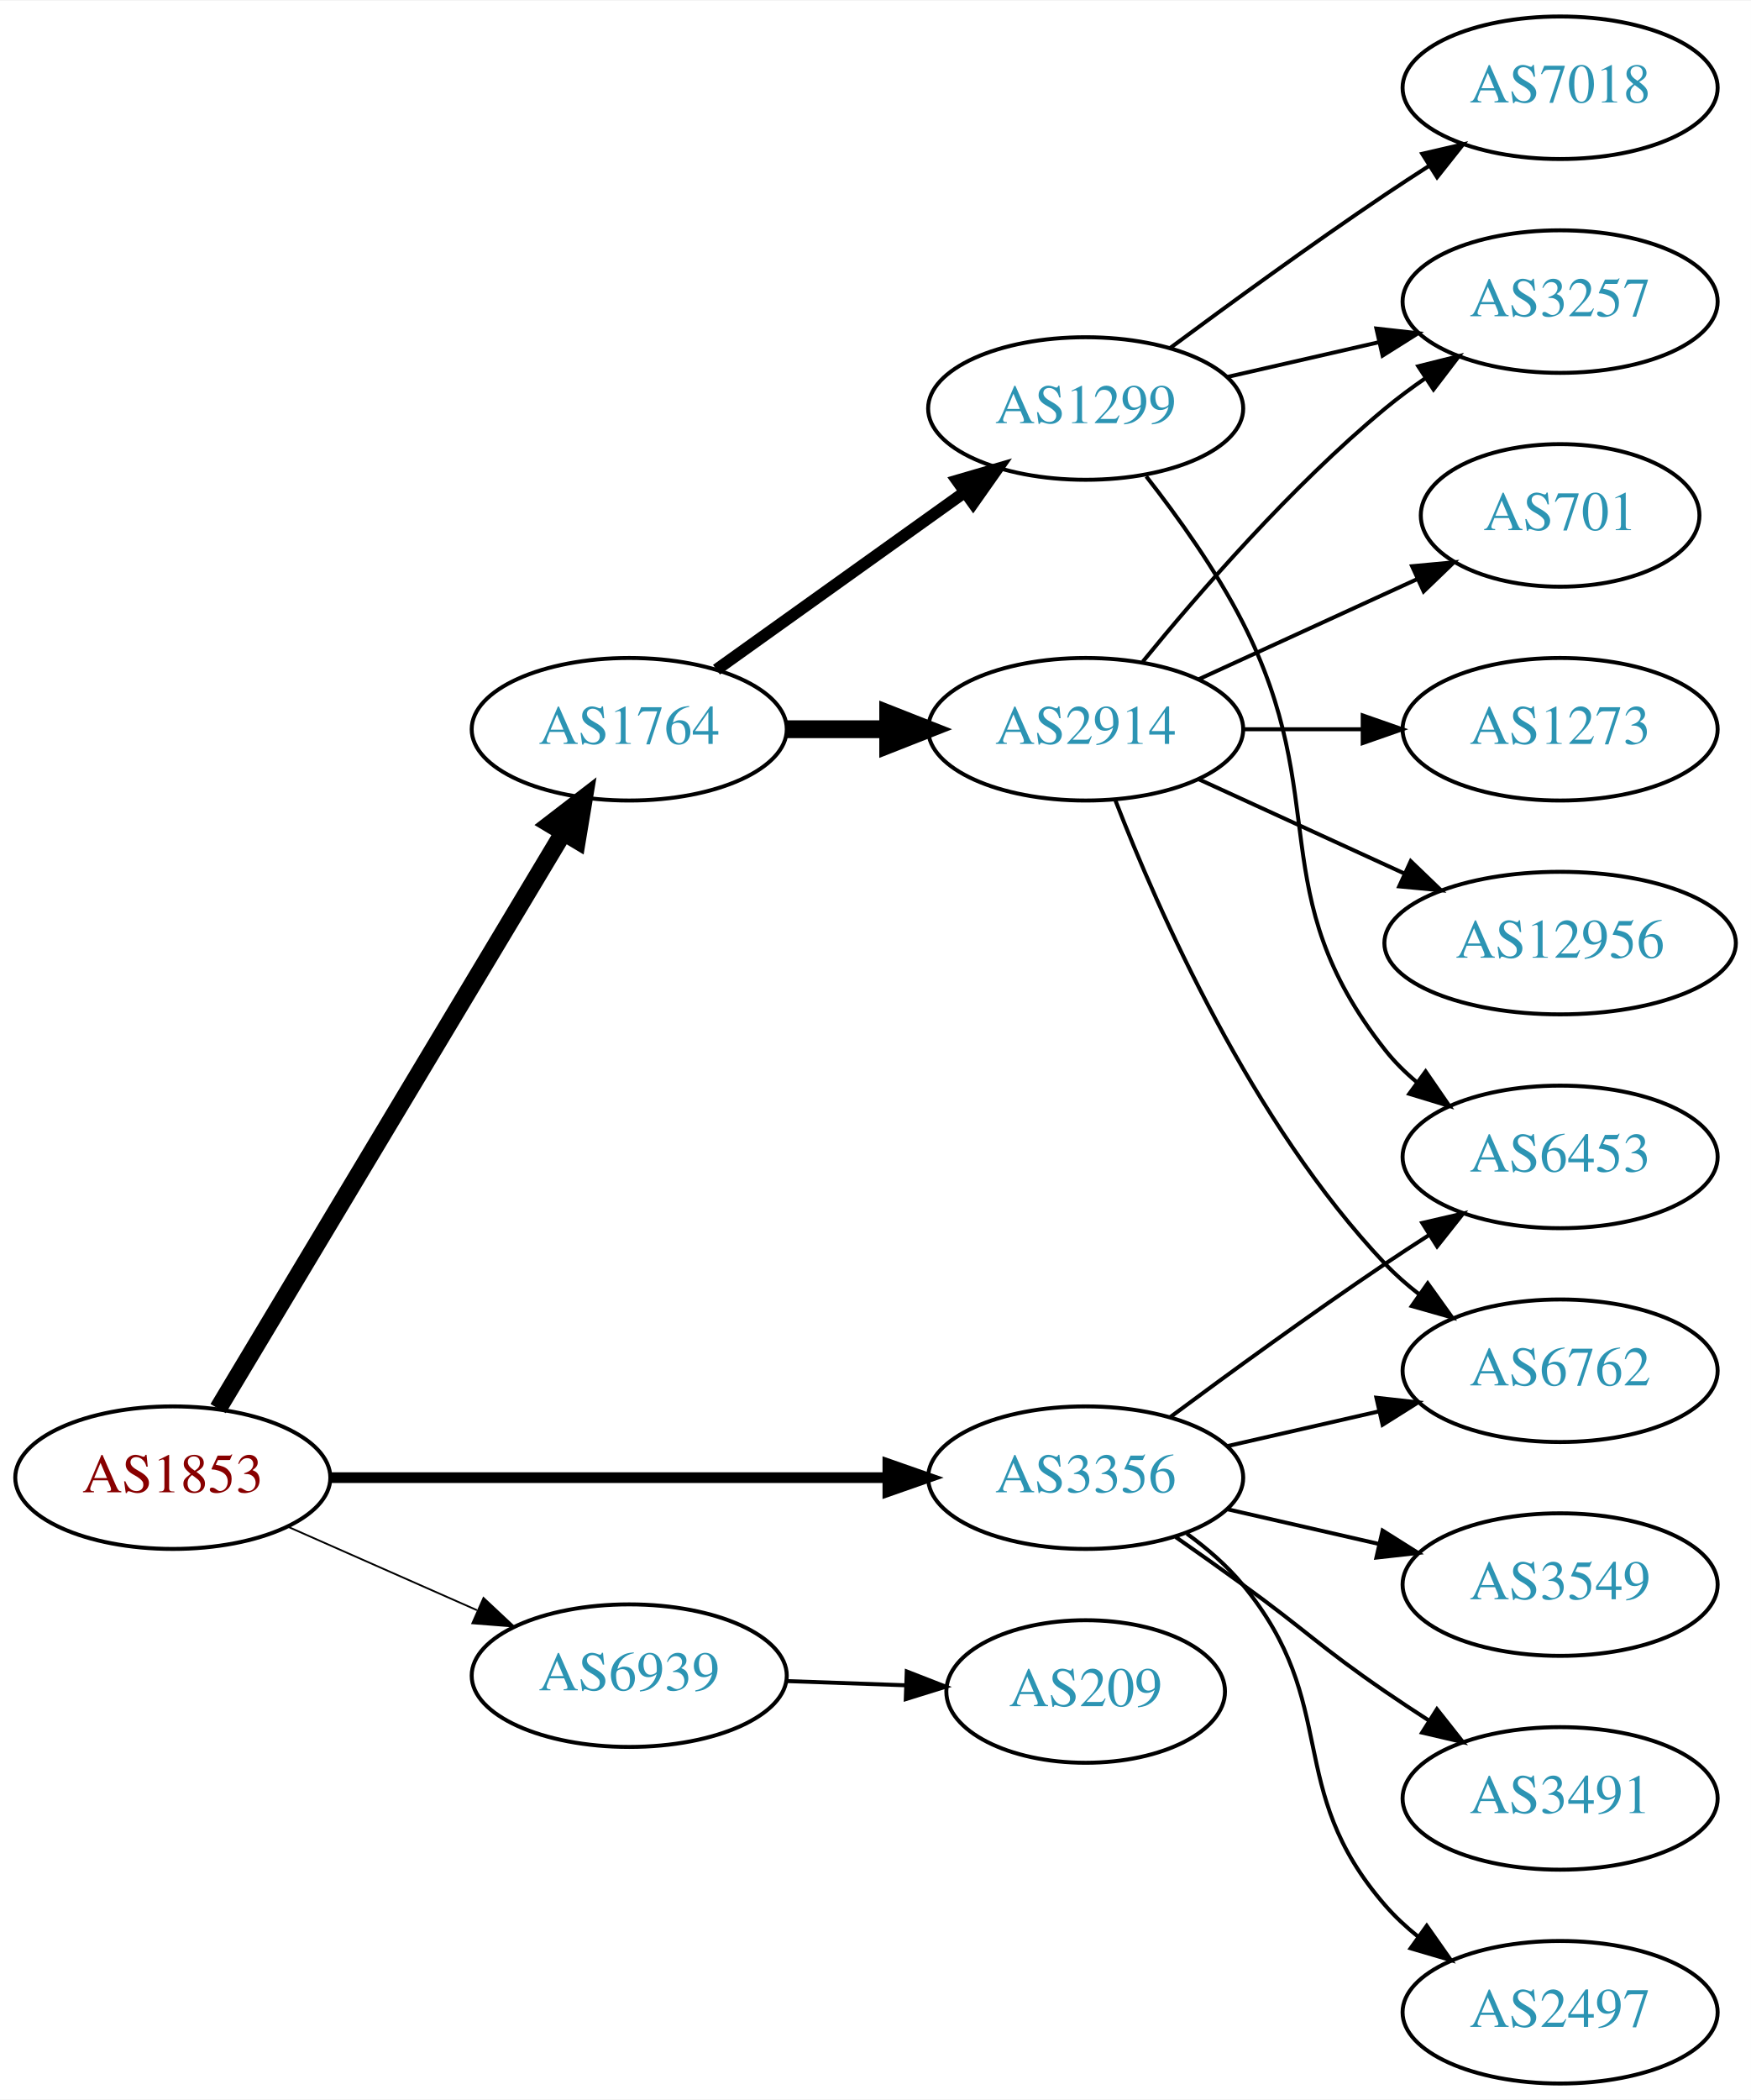
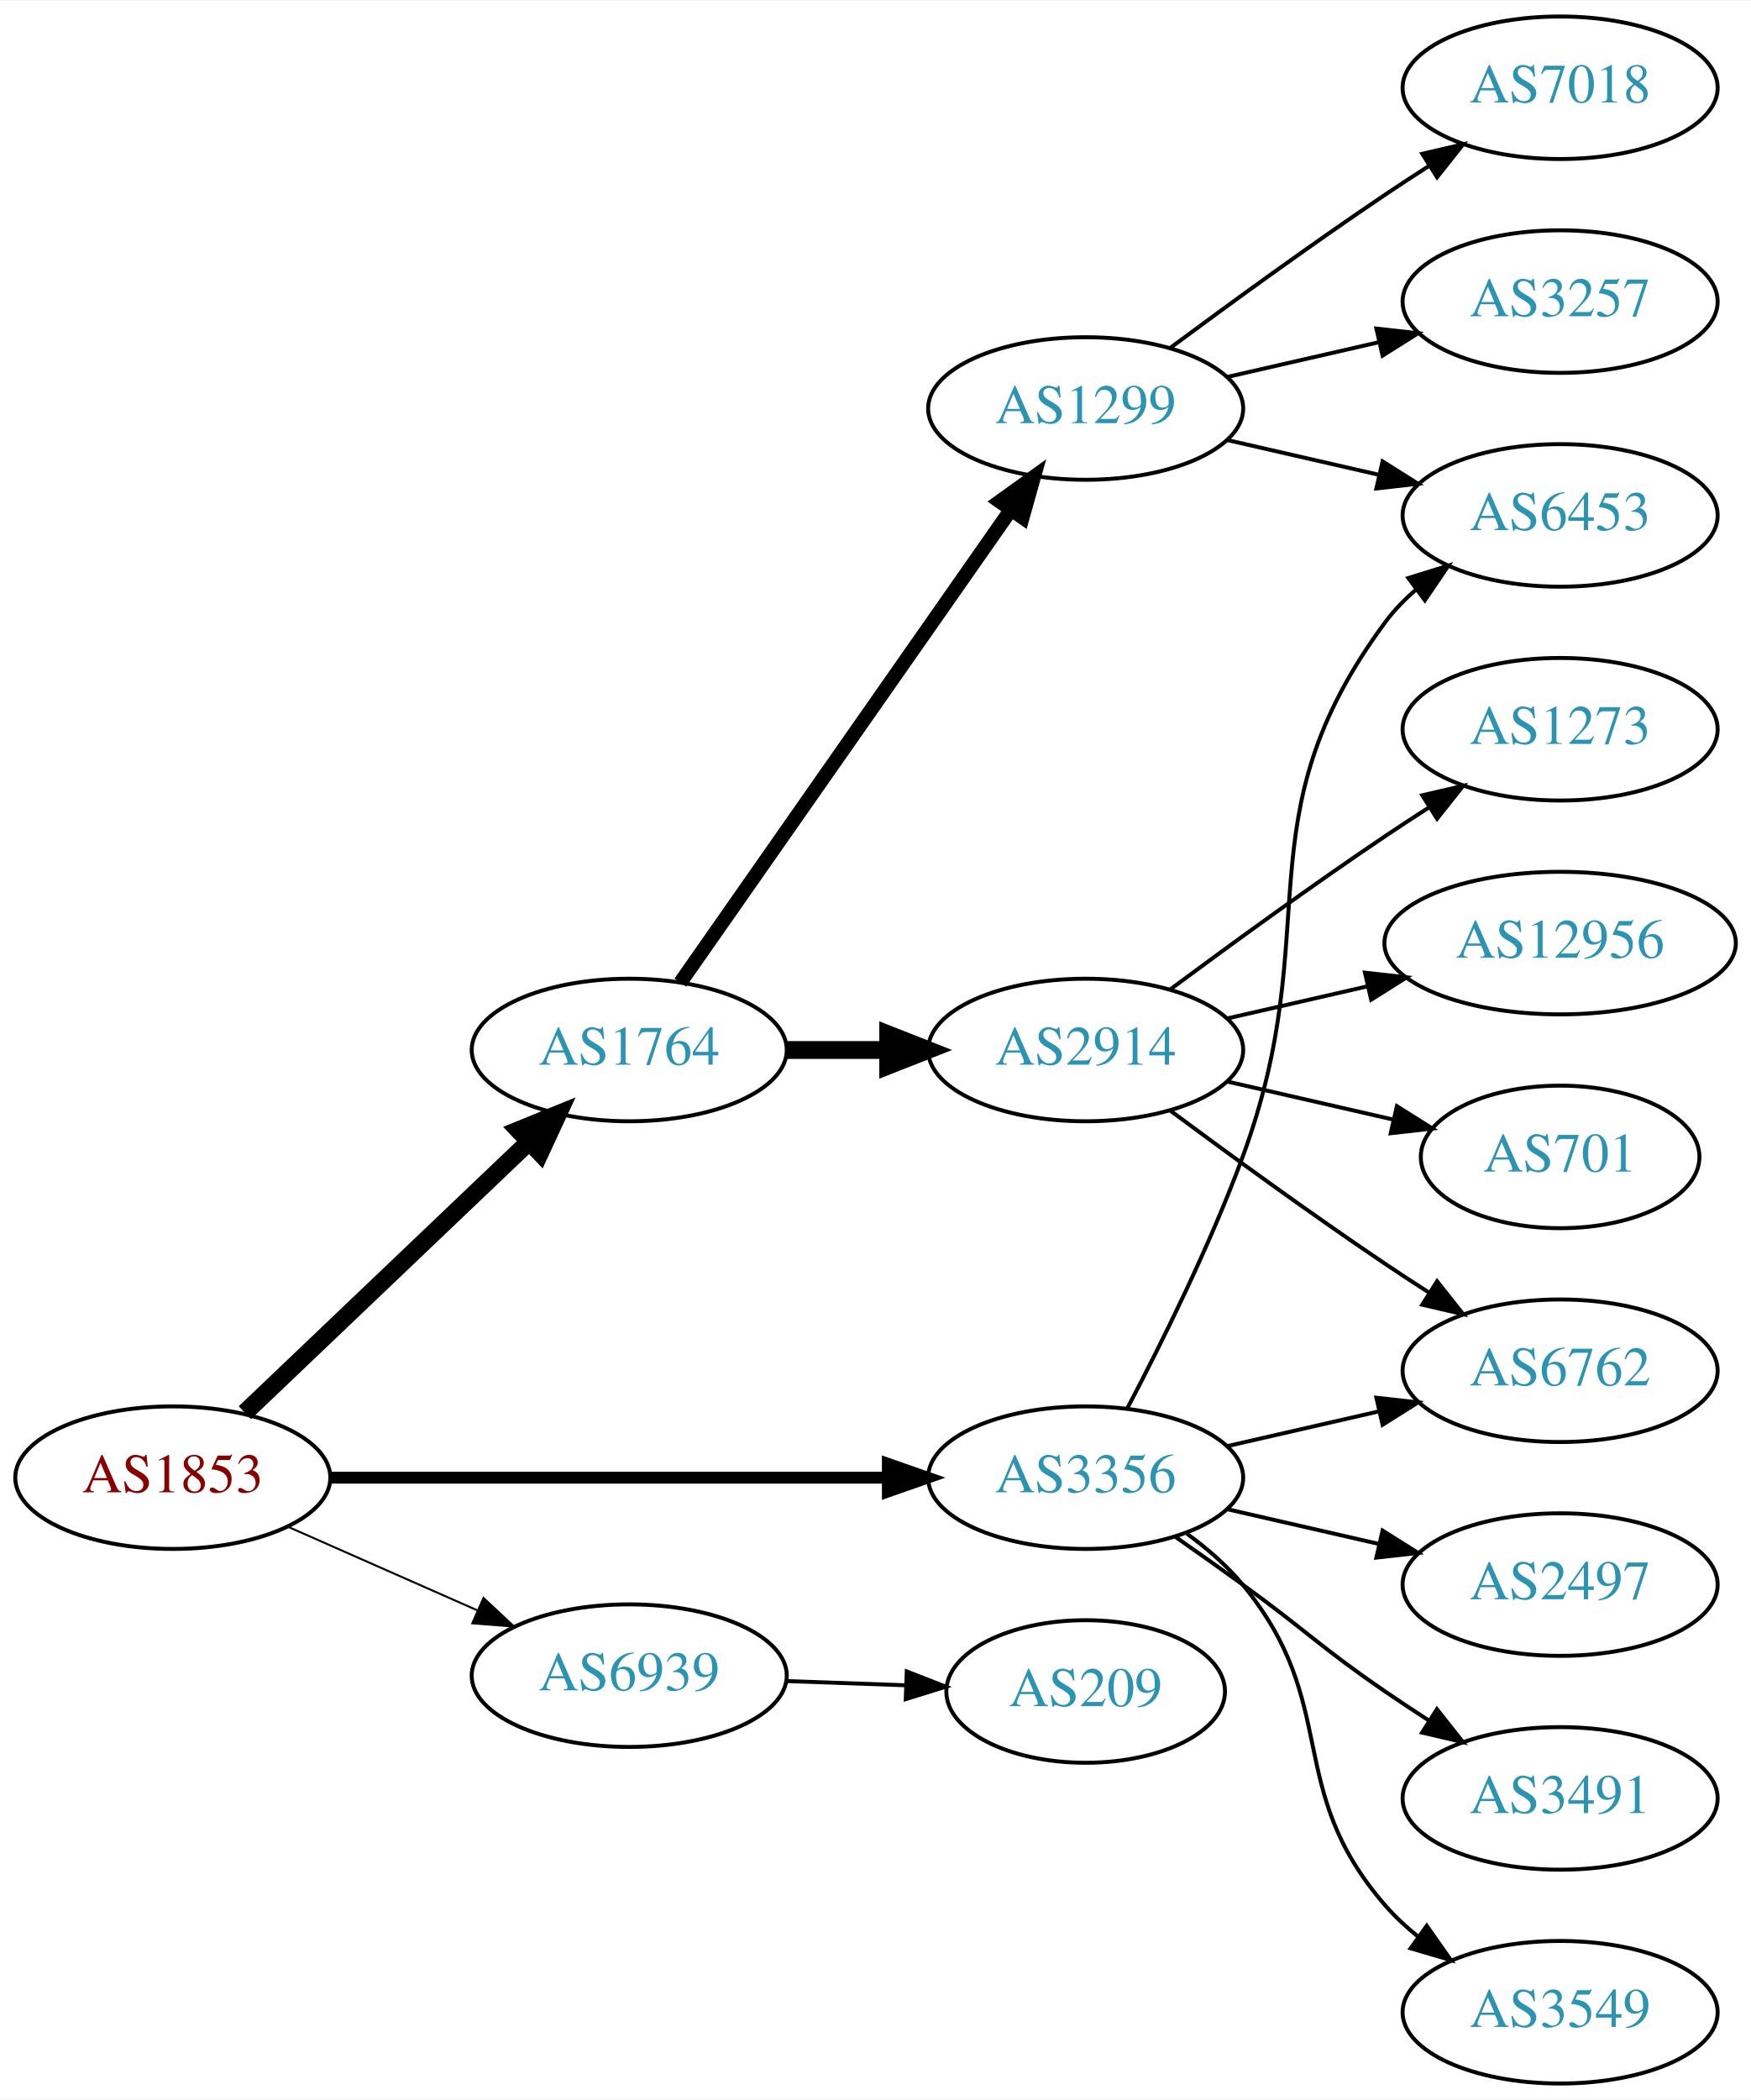
<svg xmlns="http://www.w3.org/2000/svg" xmlns:xlink="http://www.w3.org/1999/xlink" width="442pt" height="530pt" viewBox="0.00 0.00 442.27 530.00">
  <g id="graph0" class="graph" transform="scale(1 1) rotate(0) translate(4 526)">
    <polygon fill="white" stroke="none" points="-4,4 -4,-526 438.271,-526 438.271,4 -4,4" />
    <g id="node1" class="node">
      <g id="a_node1">
        <a xlink:href="/asn/1853" xlink:title="AS1853 ~ ACOnet Backbone [AT]">
          <ellipse fill="#ffffff" stroke="black" cx="39.647" cy="-153" rx="39.794" ry="18" />
          <text text-anchor="middle" x="39.647" y="-149.3" font-family="Times,serif" font-size="14.00" fill="#880000">AS1853</text>
        </a>
      </g>
    </g>
    <g id="node2" class="node">
      <g id="a_node2">
        <a xlink:href="/asn/1764" xlink:title="AS1764 ~ NEXTLAYER-AS [AT]">
-           <ellipse fill="#ffffff" stroke="black" cx="154.939" cy="-342" rx="39.794" ry="18" />
-           <text text-anchor="middle" x="154.939" y="-338.3" font-family="Times,serif" font-size="14.00" fill="#2c94b3">AS1764</text>
+           <ellipse fill="#ffffff" stroke="black" cx="154.939" cy="-261" rx="39.794" ry="18" />
+           <text text-anchor="middle" x="154.939" y="-257.3" font-family="Times,serif" font-size="14.00" fill="#2c94b3">AS1764</text>
        </a>
      </g>
    </g>
    <g id="edge1" class="edge">
-       <path fill="none" stroke="black" stroke-width="4.5" d="M51.102,-170.442C71.083,-203.775 114.788,-276.686 138.274,-315.866" />
-       <polygon fill="black" stroke="black" stroke-width="4.5" points="134.991,-318.048 143.509,-324.6 141.745,-313.999 134.991,-318.048" />
+       <path fill="none" stroke="black" stroke-width="4.5" d="M57.853,-169.403C76.928,-187.587 107.849,-217.063 129.446,-237.651" />
+       <polygon fill="black" stroke="black" stroke-width="4.5" points="126.987,-240.747 136.942,-244.797 132.421,-235.047 126.987,-240.747" />
    </g>
    <g id="node3" class="node">
      <g id="a_node3">
        <a xlink:href="/asn/3356" xlink:title="AS3356 ~ Level 3 Parent, LLC [US]">
          <ellipse fill="#ffffff" stroke="black" cx="270.232" cy="-153" rx="39.794" ry="18" />
          <text text-anchor="middle" x="270.232" y="-149.3" font-family="Times,serif" font-size="14.00" fill="#2c94b3">AS3356</text>
        </a>
      </g>
    </g>
    <g id="edge2" class="edge">
-       <path fill="none" stroke="black" stroke-width="2.7" d="M79.423,-153C118.255,-153 178.139,-153 220.237,-153" />
-       <polygon fill="black" stroke="black" stroke-width="2.7" points="220.266,-156.5 230.266,-153 220.266,-149.5 220.266,-156.5" />
+       <path fill="none" stroke="black" stroke-width="3" d="M79.423,-153C118.255,-153 178.139,-153 220.237,-153" />
+       <polygon fill="black" stroke="black" stroke-width="3" points="220.266,-156.5 230.266,-153 220.266,-149.5 220.266,-156.5" />
    </g>
    <g id="node4" class="node">
      <g id="a_node4">
        <a xlink:href="/asn/6939" xlink:title="AS6939 ~ Hurricane Electric LLC [US]">
          <ellipse fill="#ffffff" stroke="black" cx="154.939" cy="-103" rx="39.794" ry="18" />
          <text text-anchor="middle" x="154.939" y="-99.3" font-family="Times,serif" font-size="14.00" fill="#2c94b3">AS6939</text>
        </a>
      </g>
    </g>
    <g id="edge3" class="edge">
-       <path fill="none" stroke="black" stroke-width="0.45" d="M68.651,-140.64C83.086,-134.27 100.887,-126.414 116.486,-119.53" />
-       <polygon fill="black" stroke="black" stroke-width="0.45" points="118.128,-122.63 125.864,-115.391 115.302,-116.226 118.128,-122.63" />
+       <path fill="none" stroke="black" stroke-width="0.5" d="M68.651,-140.64C83.086,-134.27 100.887,-126.414 116.486,-119.53" />
+       <polygon fill="black" stroke="black" stroke-width="0.5" points="118.128,-122.63 125.864,-115.391 115.302,-116.226 118.128,-122.63" />
    </g>
    <g id="node5" class="node">
      <g id="a_node5">
        <a xlink:href="/asn/1299" xlink:title="AS1299 ~ Telia Carrier [EU]">
          <ellipse fill="#ffffff" stroke="black" cx="270.232" cy="-423" rx="39.794" ry="18" />
          <text text-anchor="middle" x="270.232" y="-419.3" font-family="Times,serif" font-size="14.00" fill="#2c94b3">AS1299</text>
        </a>
      </g>
    </g>
    <g id="edge4" class="edge">
-       <path fill="none" stroke="black" stroke-width="3" d="M176.983,-357.046C194.598,-369.639 219.936,-387.755 239.602,-401.816" />
-       <polygon fill="black" stroke="black" stroke-width="3" points="237.746,-404.791 247.917,-407.76 241.817,-399.097 237.746,-404.791" />
+       <path fill="none" stroke="black" stroke-width="3.6" d="M167.85,-278.031C187.771,-306.517 227.961,-363.985 251.311,-397.374" />
+       <polygon fill="black" stroke="black" stroke-width="3.6" points="248.542,-399.521 257.141,-405.71 254.278,-395.509 248.542,-399.521" />
    </g>
    <g id="node6" class="node">
      <g id="a_node6">
        <a xlink:href="/asn/2914" xlink:title="AS2914 ~ NTT America, Inc. [US]">
-           <ellipse fill="#ffffff" stroke="black" cx="270.232" cy="-342" rx="39.794" ry="18" />
-           <text text-anchor="middle" x="270.232" y="-338.3" font-family="Times,serif" font-size="14.00" fill="#2c94b3">AS2914</text>
+           <ellipse fill="#ffffff" stroke="black" cx="270.232" cy="-261" rx="39.794" ry="18" />
+           <text text-anchor="middle" x="270.232" y="-257.3" font-family="Times,serif" font-size="14.00" fill="#2c94b3">AS2914</text>
        </a>
      </g>
    </g>
    <g id="edge5" class="edge">
-       <path fill="none" stroke="black" stroke-width="4.5" d="M194.612,-342C202.815,-342 211.579,-342 220.111,-342" />
-       <polygon fill="black" stroke="black" stroke-width="4.5" points="220.35,-345.938 230.35,-342 220.35,-338.063 220.35,-345.938" />
-     </g>
-     <g id="node7" class="node">
-       <g id="a_node7">
+       <path fill="none" stroke="black" stroke-width="4.5" d="M194.612,-261C202.815,-261 211.579,-261 220.111,-261" />
+       <polygon fill="black" stroke="black" stroke-width="4.5" points="220.35,-264.938 230.35,-261 220.35,-257.063 220.35,-264.938" />
+     </g>
+     <g id="node8" class="node">
+       <g id="a_node8">
+         <a xlink:href="/asn/6453" xlink:title="AS6453 ~ TATA COMMUNICATIONS (AMERICA) INC [US]">
+           <ellipse fill="#ffffff" stroke="black" cx="390.075" cy="-396" rx="39.794" ry="18" />
+           <text text-anchor="middle" x="390.075" y="-392.3" font-family="Times,serif" font-size="14.00" fill="#2c94b3">AS6453</text>
+         </a>
+       </g>
+     </g>
+     <g id="edge16" class="edge">
+       <path fill="none" stroke="black" d="M280.8,-170.606C289.285,-186.745 301.586,-211.484 309.879,-234 331.34,-292.27 308.976,-319.059 345.879,-369 348.113,-372.023 350.795,-374.786 353.716,-377.293" />
+       <polygon fill="black" stroke="black" points="351.742,-380.186 361.86,-383.331 355.911,-374.563 351.742,-380.186" />
+     </g>
+     <g id="node11" class="node">
+       <g id="a_node11">
        <a xlink:href="/asn/6762" xlink:title="AS6762 ~ TELECOM ITALIA SPARKLE S.p.A. [IT]">
          <ellipse fill="#ffffff" stroke="black" cx="390.075" cy="-180" rx="39.794" ry="18" />
          <text text-anchor="middle" x="390.075" y="-176.3" font-family="Times,serif" font-size="14.00" fill="#2c94b3">AS6762</text>
        </a>
      </g>
    </g>
-     <g id="edge17" class="edge">
+     <g id="edge14" class="edge">
      <path fill="none" stroke="black" d="M305.952,-160.955C317.952,-163.704 331.572,-166.825 344.265,-169.733" />
      <polygon fill="black" stroke="black" points="343.668,-173.187 354.197,-172.009 345.231,-166.364 343.668,-173.187" />
-     </g>
-     <g id="node12" class="node">
-       <g id="a_node12">
-         <a xlink:href="/asn/6453" xlink:title="AS6453 ~ TATA COMMUNICATIONS (AMERICA) INC [US]">
-           <ellipse fill="#ffffff" stroke="black" cx="390.075" cy="-234" rx="39.794" ry="18" />
-           <text text-anchor="middle" x="390.075" y="-230.3" font-family="Times,serif" font-size="14.00" fill="#2c94b3">AS6453</text>
-         </a>
-       </g>
-     </g>
-     <g id="edge14" class="edge">
-       <path fill="none" stroke="black" d="M291.563,-168.277C306.425,-179.304 327.17,-194.407 345.879,-207 349.428,-209.389 353.178,-211.839 356.927,-214.242" />
-       <polygon fill="black" stroke="black" points="355.253,-217.325 365.575,-219.712 358.995,-211.409 355.253,-217.325" />
    </g>
    <g id="node14" class="node">
      <g id="a_node14">
        <a xlink:href="/asn/2497" xlink:title="AS2497 ~ Internet Initiative Japan Inc. [JP]">
-           <ellipse fill="#ffffff" stroke="black" cx="390.075" cy="-18" rx="39.794" ry="18" />
-           <text text-anchor="middle" x="390.075" y="-14.3" font-family="Times,serif" font-size="14.00" fill="#2c94b3">AS2497</text>
-         </a>
-       </g>
-     </g>
-     <g id="edge15" class="edge">
-       <path fill="none" stroke="black" d="M295.813,-138.844C300.907,-135.128 305.921,-130.799 309.879,-126 334.944,-95.606 320.045,-74.742 345.879,-45 348.344,-42.162 351.181,-39.523 354.198,-37.094" />
-       <polygon fill="black" stroke="black" points="356.385,-39.833 362.476,-31.164 352.309,-34.142 356.385,-39.833" />
+           <ellipse fill="#ffffff" stroke="black" cx="390.075" cy="-126" rx="39.794" ry="18" />
+           <text text-anchor="middle" x="390.075" y="-122.3" font-family="Times,serif" font-size="14.00" fill="#2c94b3">AS2497</text>
+         </a>
+       </g>
+     </g>
+     <g id="edge13" class="edge">
+       <path fill="none" stroke="black" d="M305.952,-145.045C317.952,-142.296 331.572,-139.175 344.265,-136.267" />
+       <polygon fill="black" stroke="black" points="345.231,-139.636 354.197,-133.991 343.668,-132.813 345.231,-139.636" />
    </g>
    <g id="node15" class="node">
      <g id="a_node15">
-         <a xlink:href="/asn/3549" xlink:title="AS3549 ~ Level 3 Parent, LLC [US]">
-           <ellipse fill="#ffffff" stroke="black" cx="390.075" cy="-126" rx="39.794" ry="18" />
-           <text text-anchor="middle" x="390.075" y="-122.3" font-family="Times,serif" font-size="14.00" fill="#2c94b3">AS3549</text>
-         </a>
-       </g>
-     </g>
-     <g id="edge16" class="edge">
-       <path fill="none" stroke="black" d="M305.952,-145.045C317.952,-142.296 331.572,-139.175 344.265,-136.267" />
-       <polygon fill="black" stroke="black" points="345.231,-139.636 354.197,-133.991 343.668,-132.813 345.231,-139.636" />
-     </g>
-     <g id="node16" class="node">
-       <g id="a_node16">
        <a xlink:href="/asn/3491" xlink:title="AS3491 ~ PCCW Global, Inc. [US]">
          <ellipse fill="#ffffff" stroke="black" cx="390.075" cy="-72" rx="39.794" ry="18" />
          <text text-anchor="middle" x="390.075" y="-68.3" font-family="Times,serif" font-size="14.00" fill="#2c94b3">AS3491</text>
        </a>
      </g>
    </g>
-     <g id="edge18" class="edge">
+     <g id="edge15" class="edge">
      <path fill="none" stroke="black" d="M292.989,-137.991C298.524,-134.121 304.443,-129.936 309.879,-126 326.079,-114.271 329.384,-110.311 345.879,-99 349.407,-96.581 353.145,-94.111 356.886,-91.698" />
      <polygon fill="black" stroke="black" points="358.957,-94.528 365.526,-86.216 355.207,-88.618 358.957,-94.528" />
+     </g>
+     <g id="node16" class="node">
+       <g id="a_node16">
+         <a xlink:href="/asn/3549" xlink:title="AS3549 ~ Level 3 Parent, LLC [US]">
+           <ellipse fill="#ffffff" stroke="black" cx="390.075" cy="-18" rx="39.794" ry="18" />
+           <text text-anchor="middle" x="390.075" y="-14.3" font-family="Times,serif" font-size="14.00" fill="#2c94b3">AS3549</text>
+         </a>
+       </g>
+     </g>
+     <g id="edge17" class="edge">
+       <path fill="none" stroke="black" d="M295.813,-138.844C300.907,-135.128 305.921,-130.799 309.879,-126 334.944,-95.606 320.045,-74.742 345.879,-45 348.344,-42.162 351.181,-39.523 354.198,-37.094" />
+       <polygon fill="black" stroke="black" points="356.385,-39.833 362.476,-31.164 352.309,-34.142 356.385,-39.833" />
    </g>
    <g id="node17" class="node">
      <g id="a_node17">
        <a xlink:href="/asn/209" xlink:title="AS209 ~ CenturyLink Communications, LLC [US]">
          <ellipse fill="#ffffff" stroke="black" cx="270.232" cy="-99" rx="35.194" ry="18" />
          <text text-anchor="middle" x="270.232" y="-95.3" font-family="Times,serif" font-size="14.00" fill="#2c94b3">AS209</text>
        </a>
      </g>
    </g>
-     <g id="edge19" class="edge">
+     <g id="edge18" class="edge">
      <path fill="none" stroke="black" d="M194.612,-101.635C204.317,-101.292 214.808,-100.922 224.771,-100.57" />
      <polygon fill="black" stroke="black" points="225.037,-104.063 234.907,-100.212 224.79,-97.067 225.037,-104.063" />
    </g>
-     <g id="node8" class="node">
-       <g id="a_node8">
+     <g id="node7" class="node">
+       <g id="a_node7">
+         <a xlink:href="/asn/7018" xlink:title="AS7018 ~ AT&amp;T Services, Inc. [US]">
+           <ellipse fill="#ffffff" stroke="black" cx="390.075" cy="-504" rx="39.794" ry="18" />
+           <text text-anchor="middle" x="390.075" y="-500.3" font-family="Times,serif" font-size="14.00" fill="#2c94b3">AS7018</text>
+         </a>
+       </g>
+     </g>
+     <g id="edge6" class="edge">
+       <path fill="none" stroke="black" d="M291.563,-438.277C306.425,-449.304 327.17,-464.407 345.879,-477 349.428,-479.389 353.178,-481.839 356.927,-484.242" />
+       <polygon fill="black" stroke="black" points="355.253,-487.325 365.575,-489.712 358.995,-481.409 355.253,-487.325" />
+     </g>
+     <g id="edge7" class="edge">
+       <path fill="none" stroke="black" d="M305.952,-415.045C317.952,-412.296 331.572,-409.175 344.265,-406.267" />
+       <polygon fill="black" stroke="black" points="345.231,-409.636 354.197,-403.991 343.668,-402.813 345.231,-409.636" />
+     </g>
+     <g id="node9" class="node">
+       <g id="a_node9">
        <a xlink:href="/asn/3257" xlink:title="AS3257 ~ GTT [DE]">
          <ellipse fill="#ffffff" stroke="black" cx="390.075" cy="-450" rx="39.794" ry="18" />
          <text text-anchor="middle" x="390.075" y="-446.3" font-family="Times,serif" font-size="14.00" fill="#2c94b3">AS3257</text>
        </a>
      </g>
    </g>
-     <g id="edge13" class="edge">
+     <g id="edge8" class="edge">
      <path fill="none" stroke="black" d="M305.952,-430.955C317.952,-433.704 331.572,-436.825 344.265,-439.733" />
      <polygon fill="black" stroke="black" points="343.668,-443.187 354.197,-442.009 345.231,-436.364 343.668,-443.187" />
    </g>
-     <g id="edge11" class="edge">
-       <path fill="none" stroke="black" d="M285.529,-405.86C293.515,-395.647 303.177,-382.147 309.879,-369 332.859,-323.923 314.58,-300.754 345.879,-261 348.204,-258.047 350.948,-255.33 353.907,-252.853" />
-       <polygon fill="black" stroke="black" points="356.1,-255.585 362.103,-246.855 351.966,-249.936 356.1,-255.585" />
-     </g>
-     <g id="node13" class="node">
-       <g id="a_node13">
-         <a xlink:href="/asn/7018" xlink:title="AS7018 ~ AT&amp;T Services, Inc. [US]">
-           <ellipse fill="#ffffff" stroke="black" cx="390.075" cy="-504" rx="39.794" ry="18" />
-           <text text-anchor="middle" x="390.075" y="-500.3" font-family="Times,serif" font-size="14.00" fill="#2c94b3">AS7018</text>
-         </a>
-       </g>
-     </g>
-     <g id="edge12" class="edge">
-       <path fill="none" stroke="black" d="M291.563,-438.277C306.425,-449.304 327.17,-464.407 345.879,-477 349.428,-479.389 353.178,-481.839 356.927,-484.242" />
-       <polygon fill="black" stroke="black" points="355.253,-487.325 365.575,-489.712 358.995,-481.409 355.253,-487.325" />
-     </g>
-     <g id="edge6" class="edge">
-       <path fill="none" stroke="black" d="M277.755,-324.006C288.506,-296.272 312.163,-242.571 345.879,-207 348.465,-204.272 351.382,-201.706 354.45,-199.323" />
-       <polygon fill="black" stroke="black" points="356.629,-202.07 362.799,-193.457 352.604,-196.342 356.629,-202.07" />
-     </g>
-     <g id="edge7" class="edge">
-       <path fill="none" stroke="black" d="M284.651,-359.065C298.766,-376.375 322.181,-403.345 345.879,-423 349.095,-425.668 352.596,-428.27 356.166,-430.741" />
-       <polygon fill="black" stroke="black" points="354.244,-433.666 364.523,-436.236 358.09,-427.817 354.244,-433.666" />
-     </g>
-     <g id="node9" class="node">
-       <g id="a_node9">
+     <g id="node10" class="node">
+       <g id="a_node10">
        <a xlink:href="/asn/1273" xlink:title="AS1273 ~ Vodafone Group PLC [EU]">
          <ellipse fill="#ffffff" stroke="black" cx="390.075" cy="-342" rx="39.794" ry="18" />
          <text text-anchor="middle" x="390.075" y="-338.3" font-family="Times,serif" font-size="14.00" fill="#2c94b3">AS1273</text>
        </a>
      </g>
    </g>
-     <g id="edge8" class="edge">
-       <path fill="none" stroke="black" d="M310.145,-342C319.698,-342 330.048,-342 340.011,-342" />
-       <polygon fill="black" stroke="black" points="340.203,-345.5 350.203,-342 340.203,-338.5 340.203,-345.5" />
-     </g>
-     <g id="node10" class="node">
-       <g id="a_node10">
+     <g id="edge9" class="edge">
+       <path fill="none" stroke="black" d="M291.563,-276.277C306.425,-287.304 327.17,-302.407 345.879,-315 349.428,-317.389 353.178,-319.839 356.927,-322.242" />
+       <polygon fill="black" stroke="black" points="355.253,-325.325 365.575,-327.712 358.995,-319.409 355.253,-325.325" />
+     </g>
+     <g id="edge10" class="edge">
+       <path fill="none" stroke="black" d="M291.563,-245.723C306.425,-234.696 327.17,-219.593 345.879,-207 349.428,-204.611 353.178,-202.161 356.927,-199.758" />
+       <polygon fill="black" stroke="black" points="358.995,-202.591 365.575,-194.288 355.253,-196.675 358.995,-202.591" />
+     </g>
+     <g id="node12" class="node">
+       <g id="a_node12">
        <a xlink:href="/asn/12956" xlink:title="AS12956 ~ TELXIUS [ES]">
          <ellipse fill="#ffffff" stroke="black" cx="390.075" cy="-288" rx="44.393" ry="18" />
          <text text-anchor="middle" x="390.075" y="-284.3" font-family="Times,serif" font-size="14.00" fill="#2c94b3">AS12956</text>
        </a>
      </g>
    </g>
-     <g id="edge9" class="edge">
-       <path fill="none" stroke="black" d="M298.861,-329.339C314.359,-322.238 333.926,-313.272 350.872,-305.506" />
-       <polygon fill="black" stroke="black" points="352.342,-308.683 359.975,-301.335 349.426,-302.319 352.342,-308.683" />
-     </g>
-     <g id="node11" class="node">
-       <g id="a_node11">
+     <g id="edge11" class="edge">
+       <path fill="none" stroke="black" d="M305.952,-268.955C317.09,-271.507 329.625,-274.379 341.518,-277.104" />
+       <polygon fill="black" stroke="black" points="340.784,-280.526 351.313,-279.348 342.347,-273.703 340.784,-280.526" />
+     </g>
+     <g id="node13" class="node">
+       <g id="a_node13">
        <a xlink:href="/asn/701" xlink:title="AS701 ~ UUNET [US]">
-           <ellipse fill="#ffffff" stroke="black" cx="390.075" cy="-396" rx="35.194" ry="18" />
-           <text text-anchor="middle" x="390.075" y="-392.3" font-family="Times,serif" font-size="14.00" fill="#2c94b3">AS701</text>
-         </a>
-       </g>
-     </g>
-     <g id="edge10" class="edge">
-       <path fill="none" stroke="black" d="M298.861,-354.661C315.277,-362.183 336.259,-371.798 353.856,-379.861" />
-       <polygon fill="black" stroke="black" points="352.684,-383.174 363.233,-384.158 355.6,-376.811 352.684,-383.174" />
+           <ellipse fill="#ffffff" stroke="black" cx="390.075" cy="-234" rx="35.194" ry="18" />
+           <text text-anchor="middle" x="390.075" y="-230.3" font-family="Times,serif" font-size="14.00" fill="#2c94b3">AS701</text>
+         </a>
+       </g>
+     </g>
+     <g id="edge12" class="edge">
+       <path fill="none" stroke="black" d="M305.952,-253.045C319.044,-250.045 334.066,-246.604 347.707,-243.478" />
+       <polygon fill="black" stroke="black" points="348.849,-246.807 357.814,-241.162 347.285,-239.984 348.849,-246.807" />
    </g>
  </g>
</svg>
